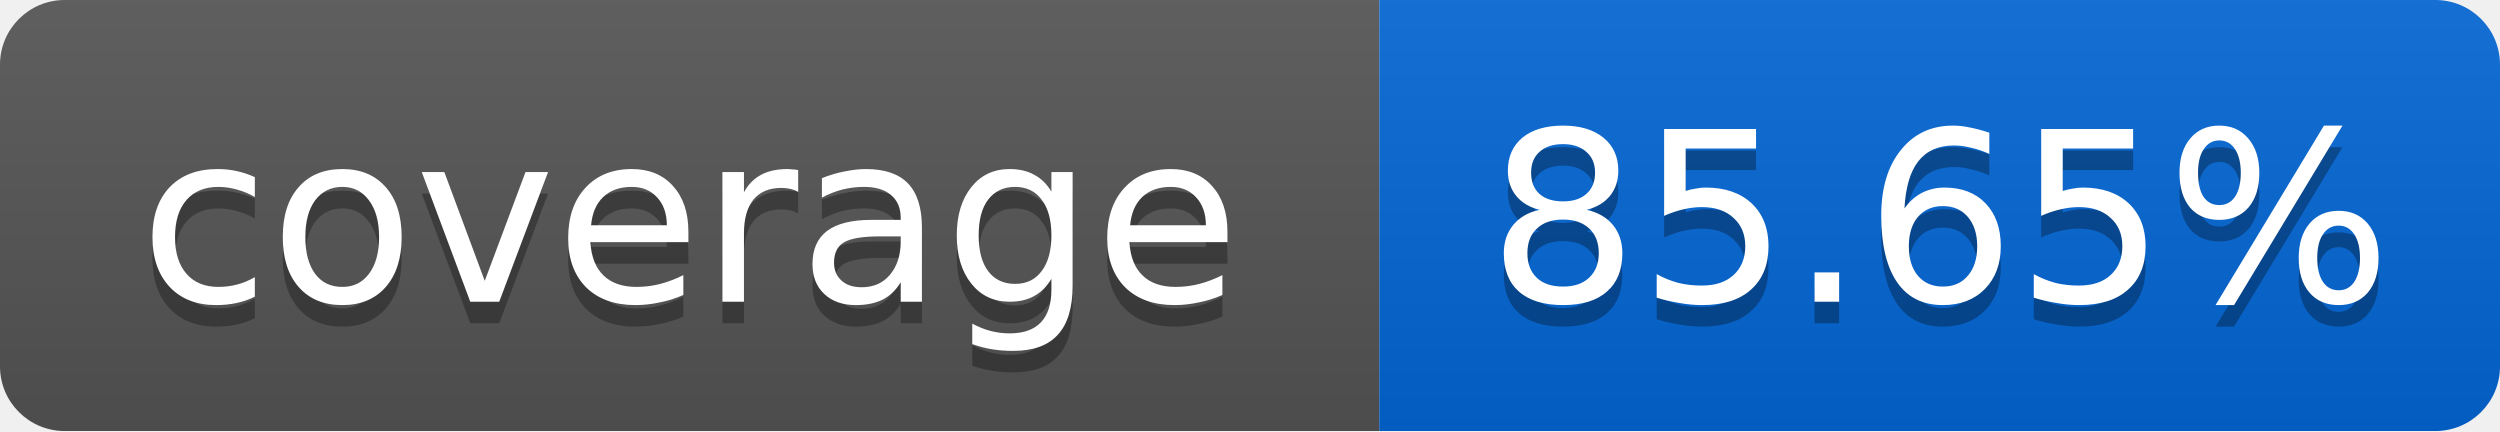
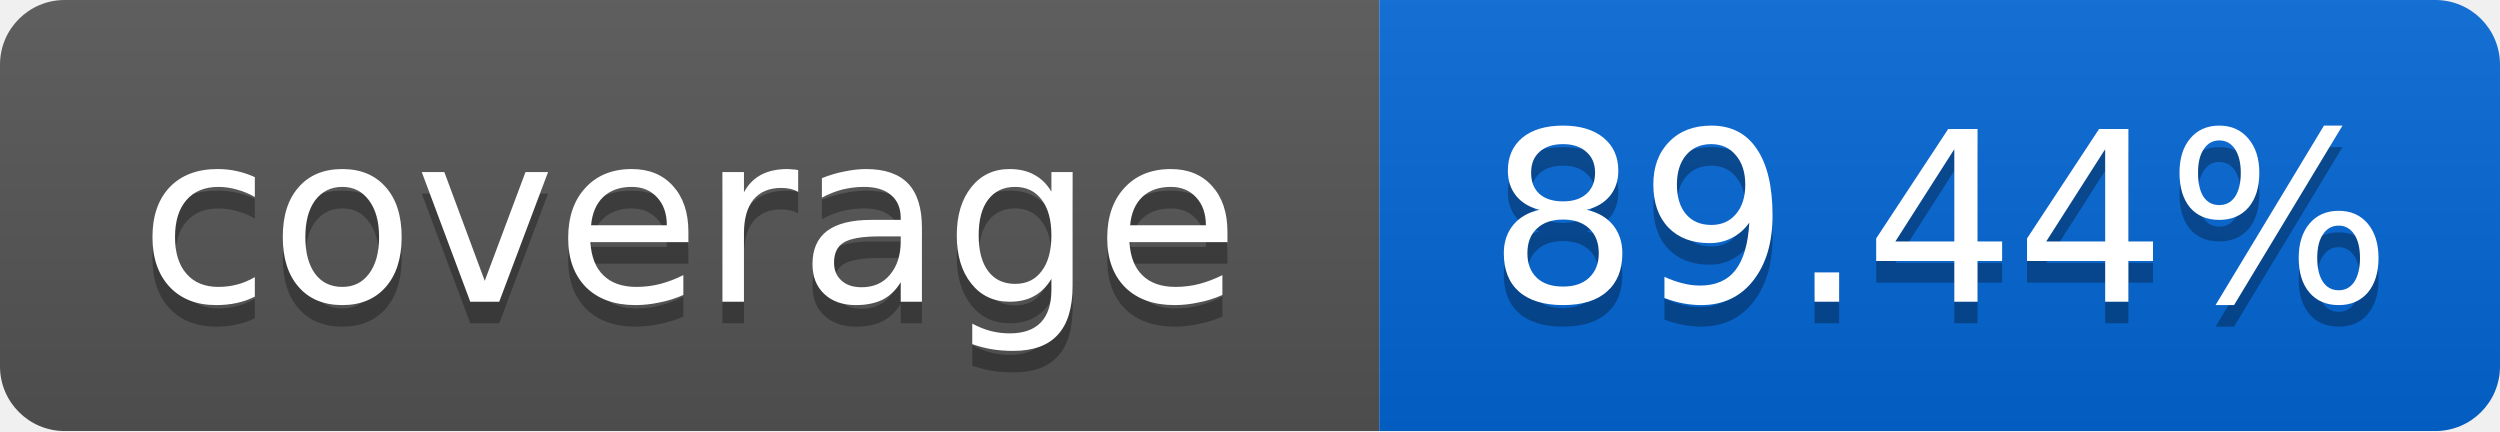
<svg xmlns="http://www.w3.org/2000/svg" width="116" height="20">
  <linearGradient id="smooth" x2="0" y2="100%">
    <stop offset="0" stop-color="#bbb" stop-opacity=".1" />
    <stop offset="1" stop-opacity=".1" />
  </linearGradient>
  <mask id="round">
    <rect width="116" height="20" rx="3" fill="#fff" />
  </mask>
  <g mask="url(#round)">
    <rect width="64" height="20" fill="#555" />
    <rect x="64" width="52" height="20" fill="#0366D6" />
    <rect width="116" height="20" fill="url(#smooth)" />
  </g>
  <g fill="#fff" text-anchor="middle" font-family="DejaVu Sans,Verdana,Geneva,sans-serif" font-size="11">
    <text x="32" y="15" fill="#010101" fill-opacity=".3">coverage</text>
    <text x="32" y="14">coverage</text>
-     <text x="90" y="15" fill="#010101" fill-opacity=".3">85.65%</text>
-     <text x="90" y="14">85.65%</text>
+     <text x="90" y="15" fill="#010101" fill-opacity=".3">89.44%</text>
+     <text x="90" y="14">89.44%</text>
  </g>
</svg>
